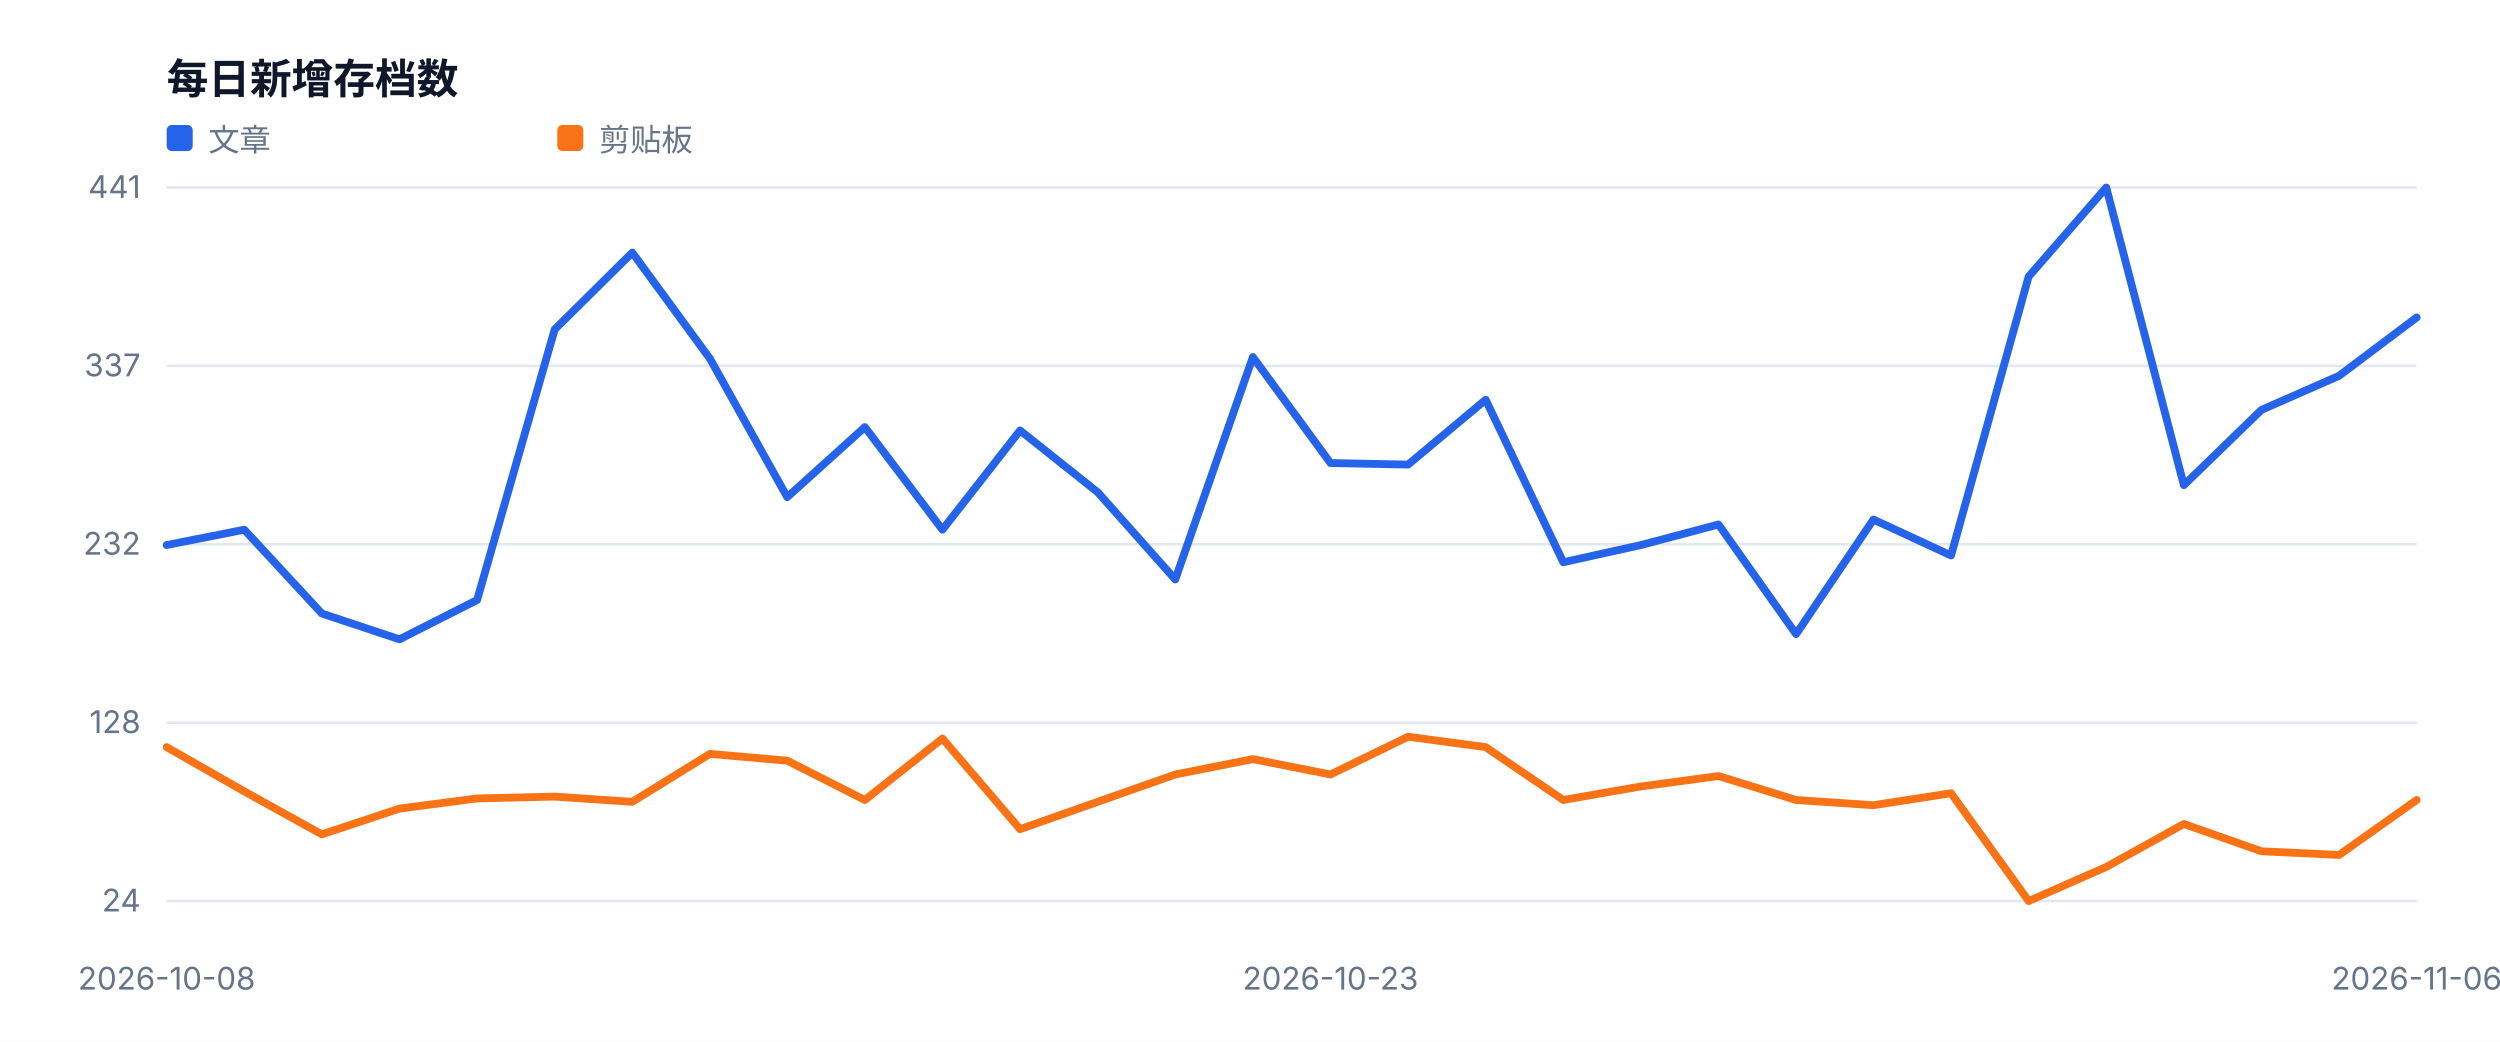
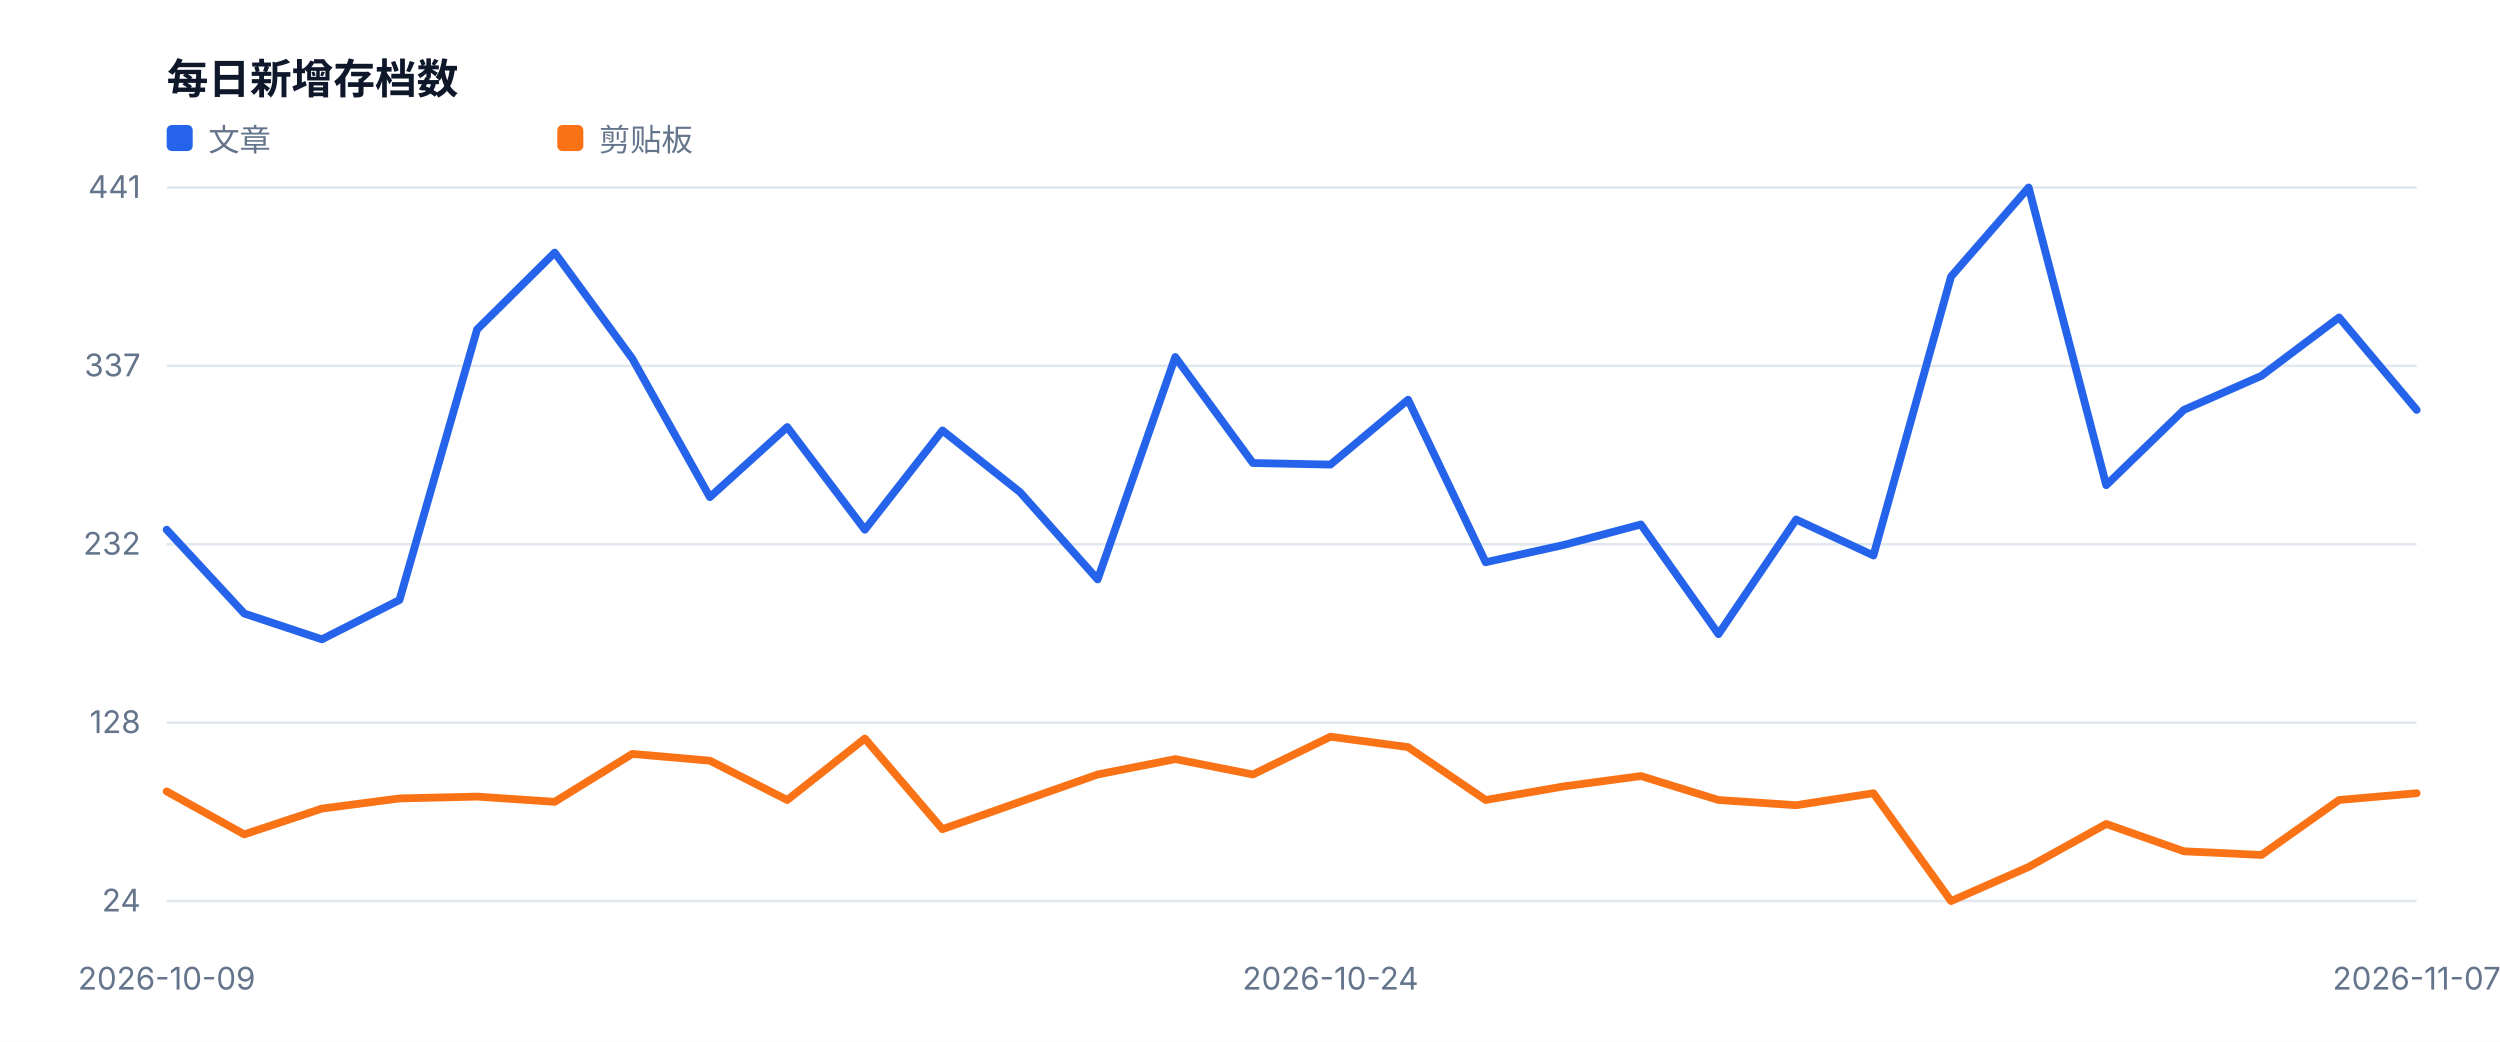
<svg xmlns="http://www.w3.org/2000/svg" width="960" height="400" viewBox="0 0 960 400" role="img">
  <style>text{font-family:-apple-system,BlinkMacSystemFont,'Segoe UI',sans-serif;fill:#334155}.muted{fill:#64748b;font-size:12px}.value{fill:#0f172a;font-size:28px;font-weight:700}.title{fill:#0f172a;font-size:16px;font-weight:700}</style>
  <rect width="100%" height="100%" fill="#ffffff" />
  <text x="64" y="36" class="title">每日新增存档数</text>
  <line x1="64" y1="346.0" x2="928" y2="346.0" stroke="#e2e8f0" />
  <text x="54" y="350.0" text-anchor="end" class="muted">24</text>
  <line x1="64" y1="277.5" x2="928" y2="277.5" stroke="#e2e8f0" />
  <text x="54" y="281.5" text-anchor="end" class="muted">128</text>
  <line x1="64" y1="209.0" x2="928" y2="209.0" stroke="#e2e8f0" />
  <text x="54" y="213.0" text-anchor="end" class="muted">232</text>
  <line x1="64" y1="140.5" x2="928" y2="140.5" stroke="#e2e8f0" />
  <text x="54" y="144.5" text-anchor="end" class="muted">337</text>
  <line x1="64" y1="72.0" x2="928" y2="72.0" stroke="#e2e8f0" />
  <text x="54" y="76.0" text-anchor="end" class="muted">441</text>
-   <text x="64.0" y="380" text-anchor="middle" class="muted">2026-10-08</text>
-   <text x="510.9" y="380" text-anchor="middle" class="muted">2026-10-23</text>
-   <text x="928.0" y="380" text-anchor="middle" class="muted">2026-11-06</text>
-   <polyline fill="none" stroke="#2563eb" stroke-width="3" stroke-linejoin="round" stroke-linecap="round" points="64.0,209.3 93.8,203.4 123.6,235.6 153.4,245.5 183.2,230.4 213.0,126.5 242.8,97.0 272.6,137.7 302.3,190.9 332.1,164.0 361.9,203.4 391.7,165.3 421.5,189.0 451.3,222.5 481.1,137.1 510.9,177.8 540.7,178.4 570.5,153.5 600.3,215.9 630.1,209.3 659.9,201.4 689.7,243.5 719.4,199.5 749.2,213.3 779.0,106.2 808.8,72.0 838.6,186.3 868.4,157.4 898.2,144.3 928.0,121.9" />
+   <text x="64.0" y="380" text-anchor="middle" class="muted">2026-10-09</text>
+   <text x="510.9" y="380" text-anchor="middle" class="muted">2026-10-24</text>
+   <text x="928.0" y="380" text-anchor="middle" class="muted">2026-11-07</text>
+   <polyline fill="none" stroke="#2563eb" stroke-width="3" stroke-linejoin="round" stroke-linecap="round" points="64.0,203.4 93.8,235.6 123.6,245.5 153.4,230.4 183.2,126.5 213.0,97.0 242.8,137.7 272.6,190.9 302.3,164.0 332.1,203.4 361.9,165.3 391.7,189.0 421.5,222.5 451.3,137.1 481.1,177.8 510.9,178.4 540.7,153.5 570.5,215.9 600.3,209.3 630.1,201.4 659.9,243.5 689.7,199.5 719.4,213.3 749.2,106.2 779.0,72.0 808.8,186.3 838.6,157.4 868.4,144.3 898.2,121.9 928.0,157.4" />
  <rect x="64" y="48" width="10" height="10" fill="#2563eb" rx="2" />
  <text x="80" y="58" class="muted">文章</text>
-   <polyline fill="none" stroke="#f97316" stroke-width="3" stroke-linejoin="round" stroke-linecap="round" points="64.0,286.9 93.8,303.9 123.6,320.4 153.4,310.5 183.2,306.6 213.0,305.9 242.8,307.9 272.6,289.5 302.3,292.1 332.1,307.2 361.9,283.6 391.7,318.4 421.5,307.9 451.3,297.4 481.1,291.5 510.9,297.4 540.7,282.9 570.5,286.9 600.3,307.2 630.1,302.0 659.9,298.0 689.7,307.2 719.4,309.2 749.2,304.6 779.0,346.0 808.8,332.9 838.6,316.4 868.4,326.9 898.2,328.3 928.0,307.2" />
+   <polyline fill="none" stroke="#f97316" stroke-width="3" stroke-linejoin="round" stroke-linecap="round" points="64.0,303.9 93.8,320.4 123.6,310.5 153.4,306.6 183.2,305.9 213.0,307.9 242.8,289.5 272.6,292.1 302.3,307.2 332.1,283.6 361.9,318.4 391.7,307.9 421.5,297.4 451.3,291.5 481.1,297.4 510.9,282.9 540.7,286.9 570.5,307.2 600.3,302.0 630.1,298.0 659.9,307.2 689.7,309.2 719.4,304.6 749.2,346.0 779.0,332.9 808.8,316.4 838.6,326.9 868.4,328.3 898.2,307.2 928.0,304.6" />
  <rect x="214" y="48" width="10" height="10" fill="#f97316" rx="2" />
  <text x="230" y="58" class="muted">剪贴板</text>
</svg>
